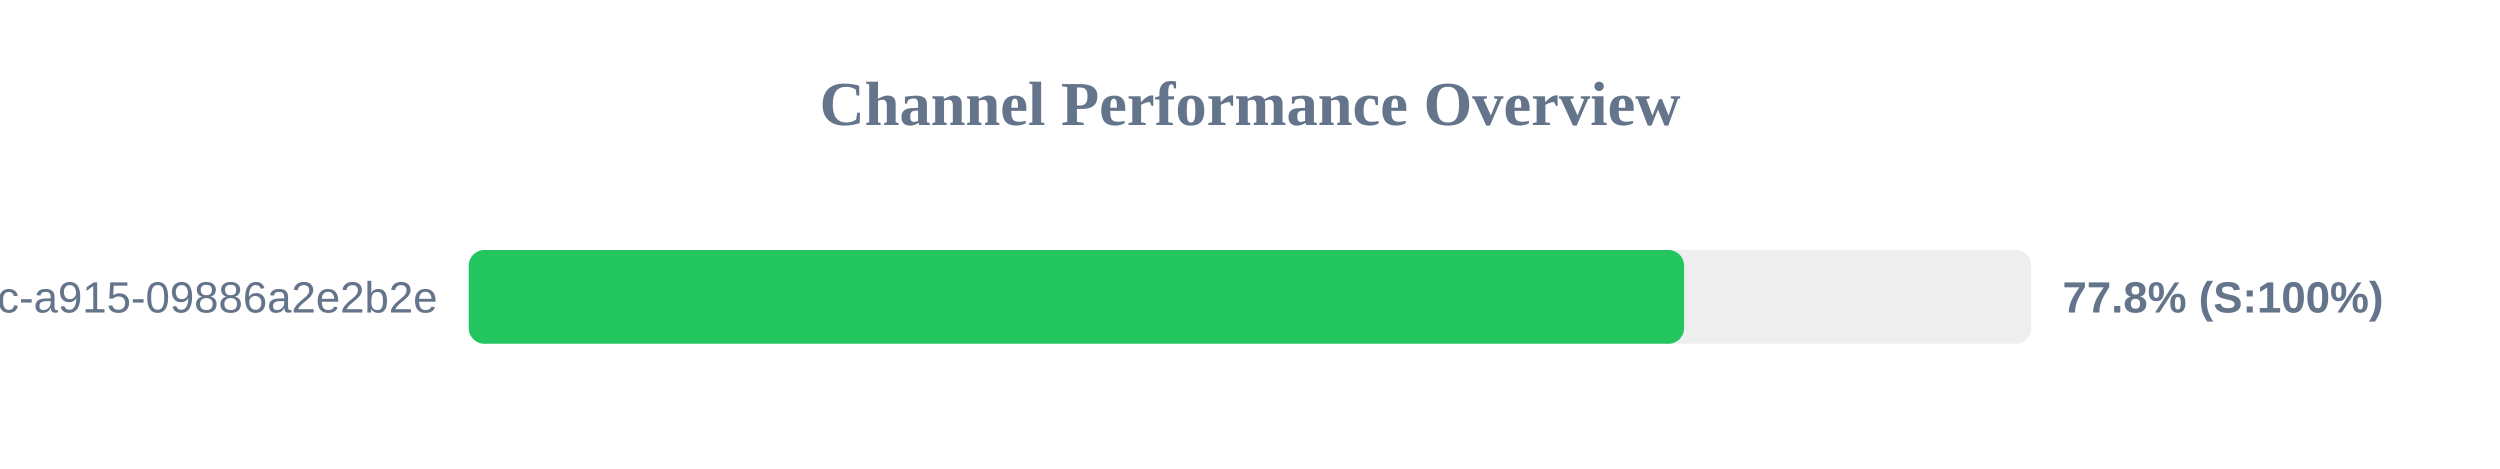
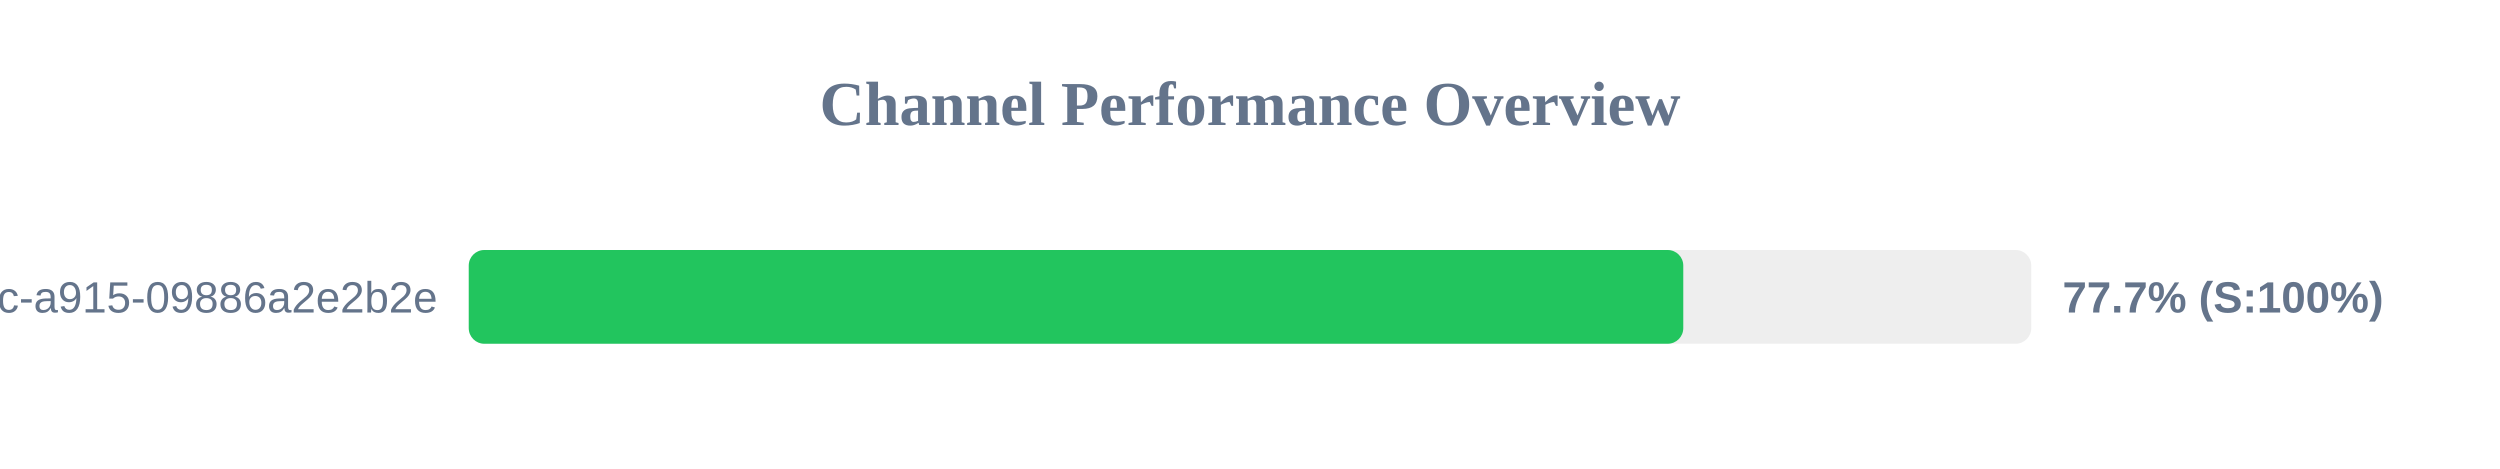
<svg xmlns="http://www.w3.org/2000/svg" width="800" height="150" version="1.1">
  <style>
        .row { font: 14px Arial; fill: #64748b; }
        .score { font: bold 14px Arial; fill: #64748b; }
    </style>
  <text x="400" y="40" text-anchor="middle" font-size="20px" font-weight="bold" fill="#64748b">Channel Performance Overview</text>
  <rect x="150" y="80" width="500" height="30" fill="#eee" rx="5" />
-   <rect x="150" y="80" width="388.9" height="30" fill="#22c55e" rx="5" />
+   <rect x="150" y="80" width="388.65" height="30" fill="#22c55e" rx="5" />
  <text x="140" y="100" text-anchor="end" class="row">?uuid=52816135-d3bc-46bc-a915-09886a2e2b2e</text>
-   <text x="660" y="100" text-anchor="start" class="score">77.8% (S:100%)</text>
+   <text x="660" y="100" text-anchor="start" class="score">77.7% (S:100%)</text>
</svg>
